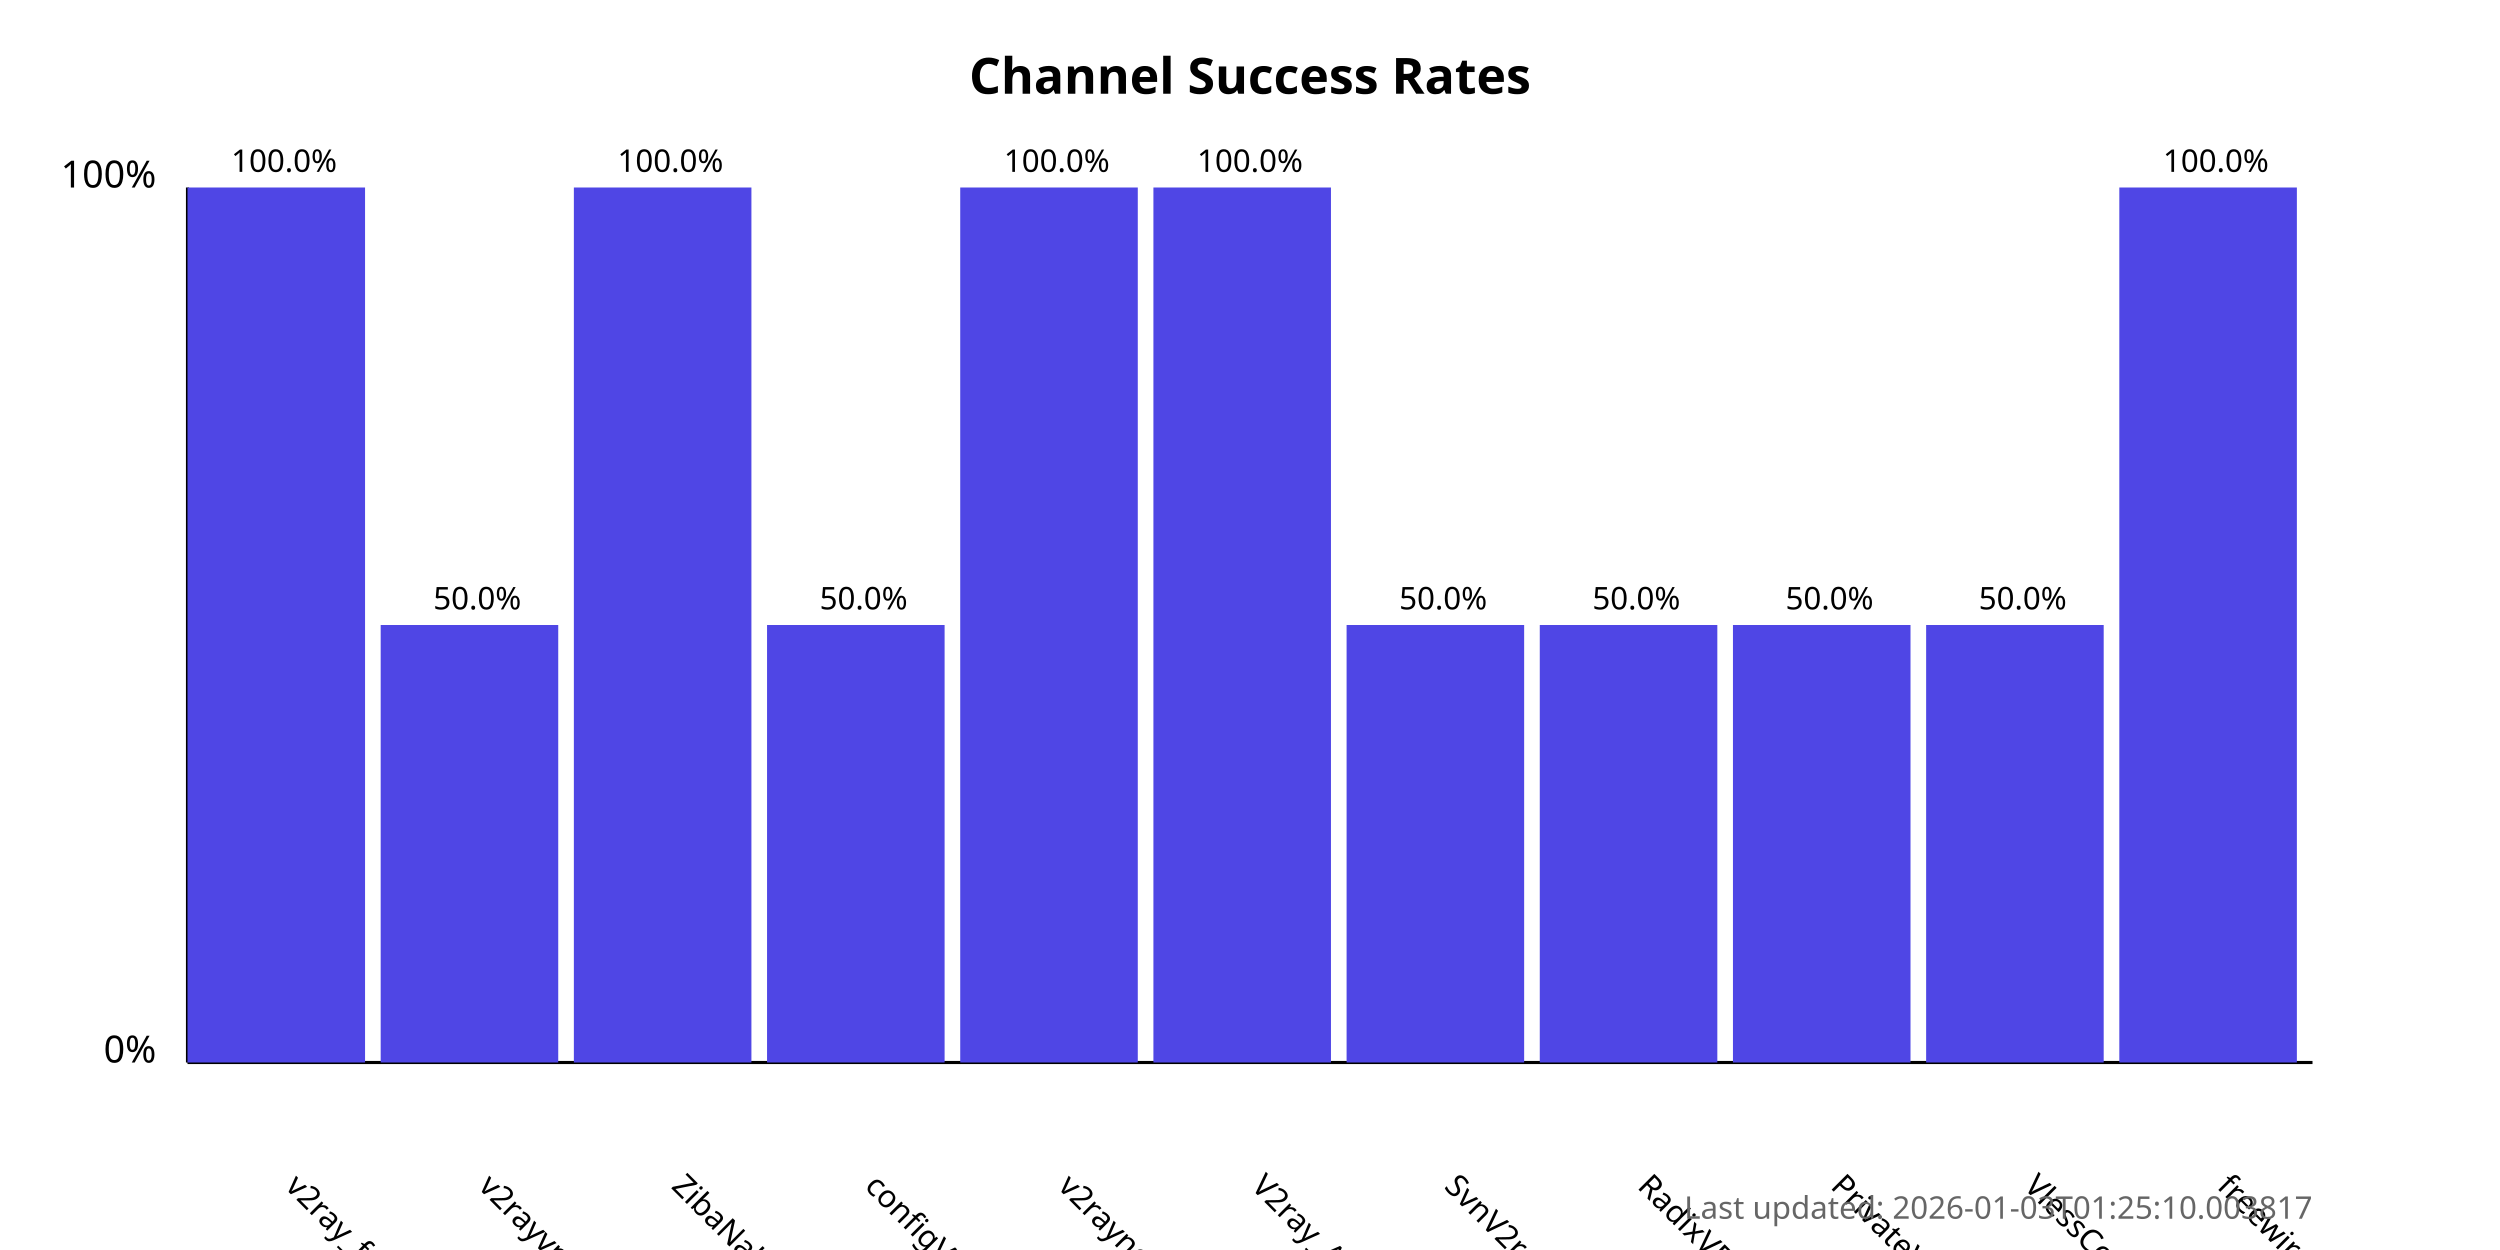
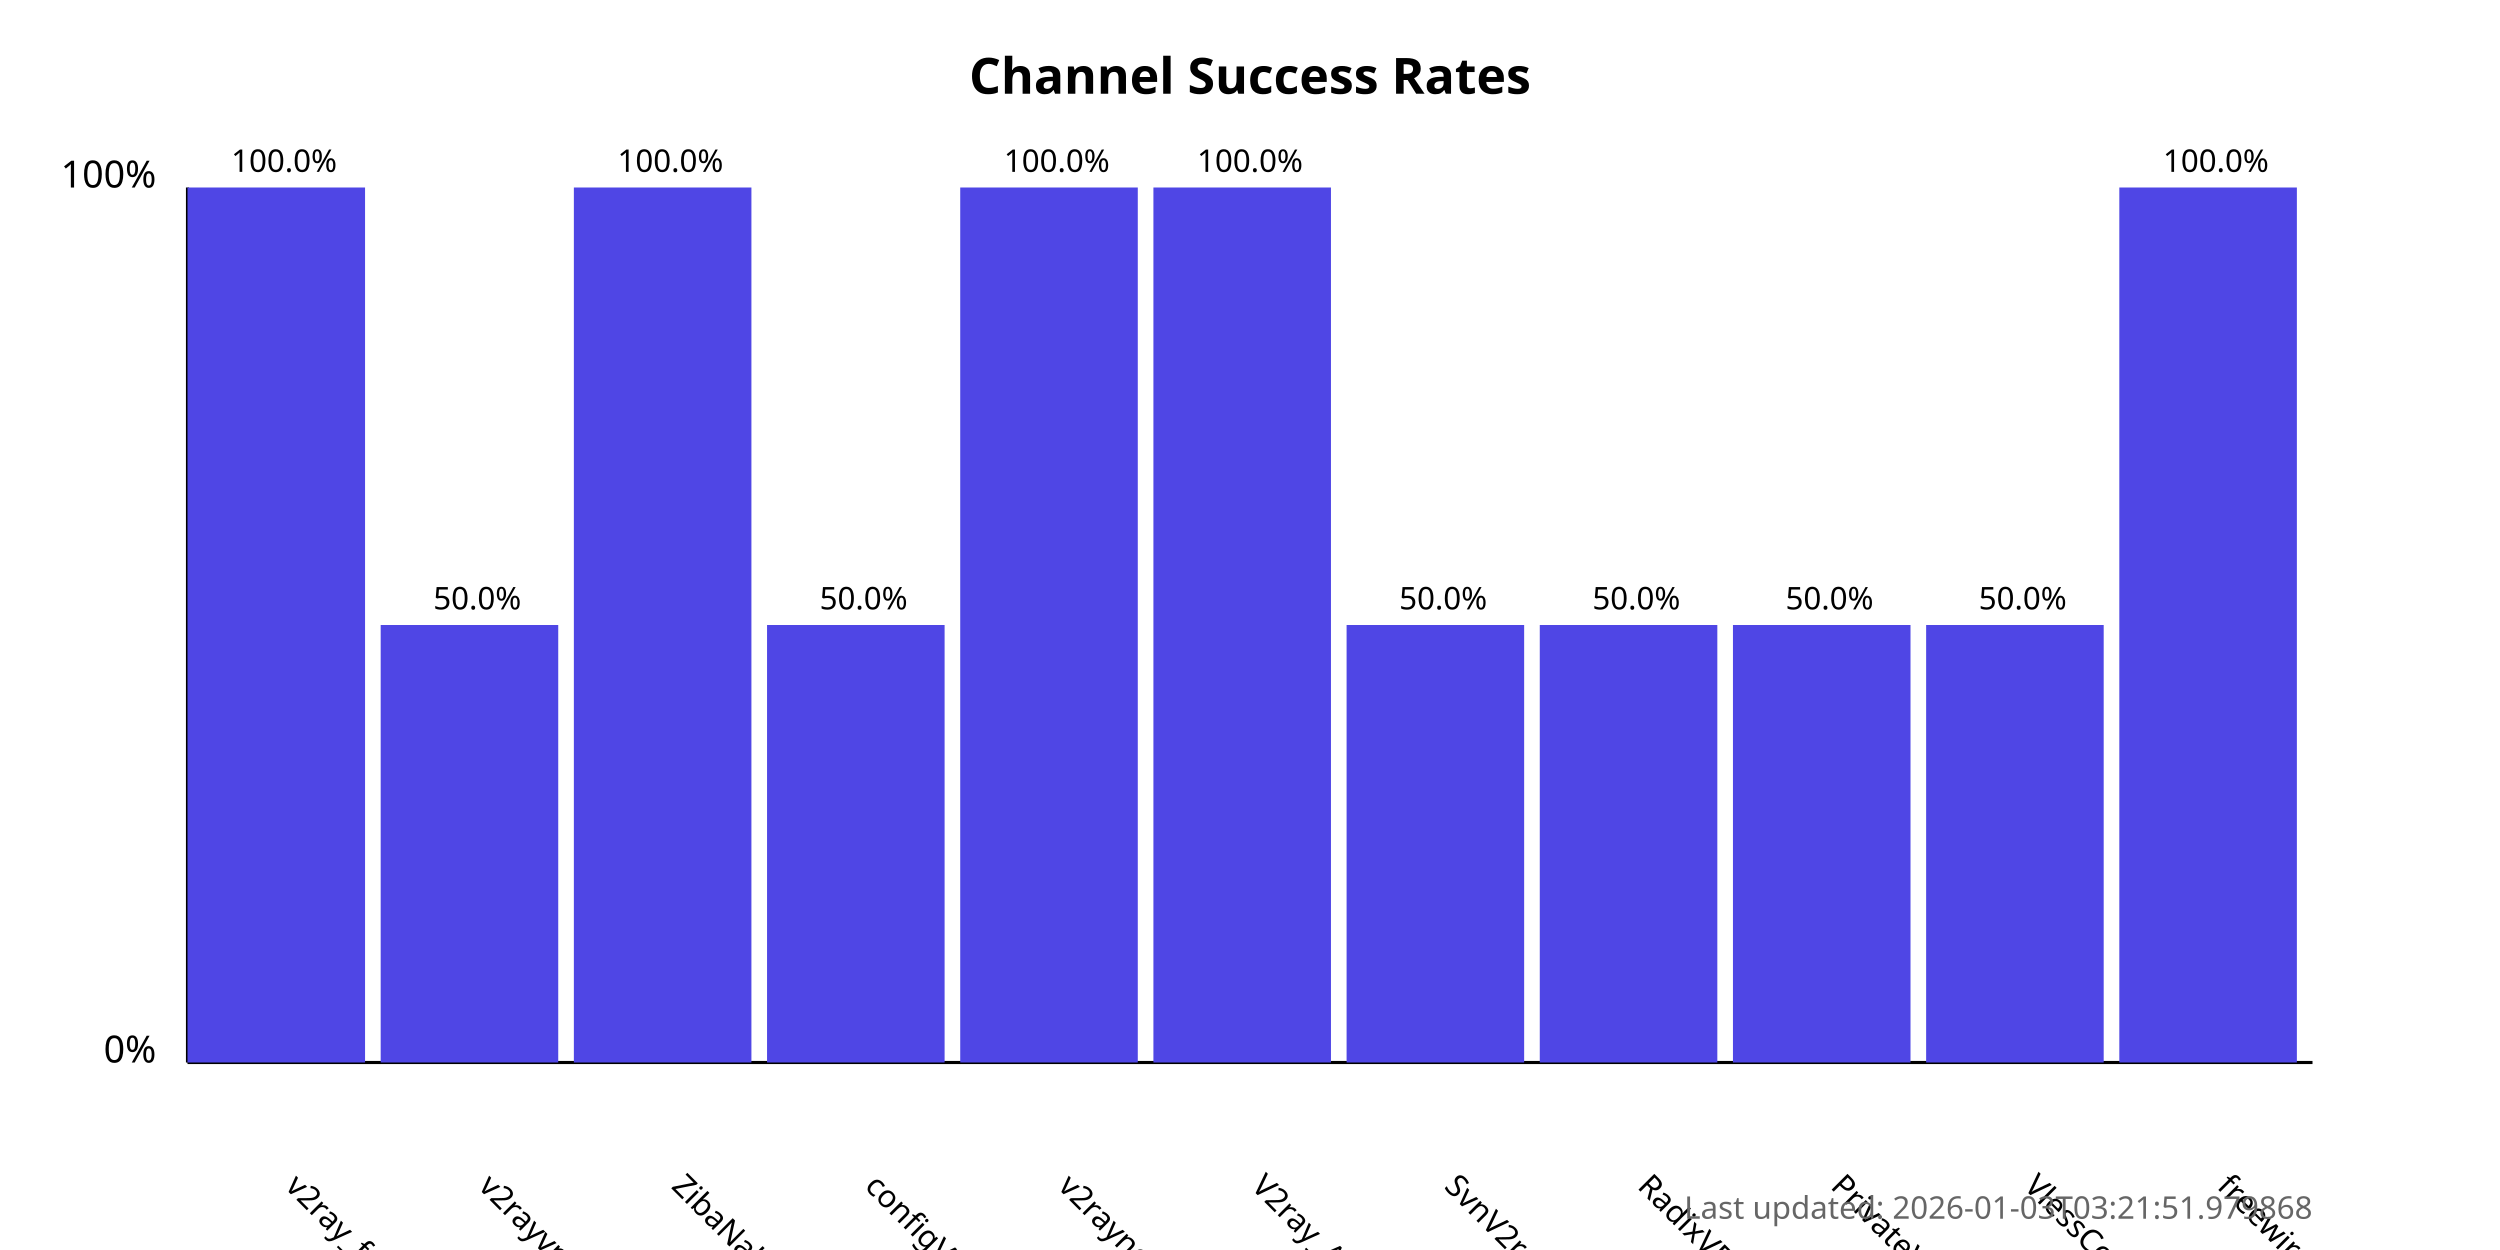
<svg xmlns="http://www.w3.org/2000/svg" width="800" height="400">
  <style>
            .chart-title { font: bold 16px sans-serif; }
            .axis-label { font: 12px sans-serif; }
            .tick-label { font: 10px sans-serif; }
            .bar { fill: #4f46e5; }
            .bar:hover { fill: #6366f1; }
            .timestamp { font: 10px sans-serif; fill: #666; }
        </style>
  <text x="400.0" y="30" text-anchor="middle" class="chart-title">
            Channel Success Rates
        </text>
  <line x1="60" y1="340" x2="60" y2="60" stroke="black" stroke-width="1" />
  <line x1="60" y1="340" x2="740" y2="340" stroke="black" stroke-width="1" />
  <text x="50" y="340" text-anchor="end" class="axis-label">0%</text>
  <text x="50" y="60" text-anchor="end" class="axis-label">100%</text>
  <g>
    <rect x="60" y="60.0" width="56.818" height="280.0" class="bar" />
    <text x="90.909" y="380" transform="rotate(45, 90.90909, 380)" text-anchor="start" class="tick-label">
                v2ray_free_conf
            </text>
    <text x="90.909" y="55.0" text-anchor="middle" class="tick-label">
                100.0%
            </text>
  </g>
  <g>
    <rect x="121.818" y="200.0" width="56.818" height="140.0" class="bar" />
    <text x="152.727" y="380" transform="rotate(45, 152.7273, 380)" text-anchor="start" class="tick-label">
                v2rayvpno
            </text>
    <text x="152.727" y="195.0" text-anchor="middle" class="tick-label">
                50.0%
            </text>
  </g>
  <g>
    <rect x="183.636" y="60.0" width="56.818" height="280.0" class="bar" />
    <text x="214.545" y="380" transform="rotate(45, 214.5455, 380)" text-anchor="start" class="tick-label">
                ZibaNabz
            </text>
    <text x="214.545" y="55.0" text-anchor="middle" class="tick-label">
                100.0%
            </text>
  </g>
  <g>
    <rect x="245.455" y="200.0" width="56.818" height="140.0" class="bar" />
    <text x="276.364" y="380" transform="rotate(45, 276.3636, 380)" text-anchor="start" class="tick-label">
                configV2rayForFree
            </text>
    <text x="276.364" y="195.0" text-anchor="middle" class="tick-label">
                50.0%
            </text>
  </g>
  <g>
    <rect x="307.273" y="60.0" width="56.818" height="280.0" class="bar" />
    <text x="338.182" y="380" transform="rotate(45, 338.1818, 380)" text-anchor="start" class="tick-label">
                v2rayngvpn
            </text>
    <text x="338.182" y="55.0" text-anchor="middle" class="tick-label">
                100.0%
            </text>
  </g>
  <g>
    <rect x="369.091" y="60.0" width="56.818" height="280.0" class="bar" />
    <text x="400.0" y="380" transform="rotate(45, 400.0, 380)" text-anchor="start" class="tick-label">
                V2ray_Alpha
            </text>
    <text x="400.0" y="55.0" text-anchor="middle" class="tick-label">
                100.0%
            </text>
  </g>
  <g>
    <rect x="430.909" y="200.0" width="56.818" height="140.0" class="bar" />
    <text x="461.818" y="380" transform="rotate(45, 461.8182, 380)" text-anchor="start" class="tick-label">
                SvnV2ray
            </text>
    <text x="461.818" y="195.0" text-anchor="middle" class="tick-label">
                50.0%
            </text>
  </g>
  <g>
    <rect x="492.727" y="200.0" width="56.818" height="140.0" class="bar" />
    <text x="523.636" y="380" transform="rotate(45, 523.6364, 380)" text-anchor="start" class="tick-label">
                RadixVPN
            </text>
    <text x="523.636" y="195.0" text-anchor="middle" class="tick-label">
                50.0%
            </text>
  </g>
  <g>
    <rect x="554.545" y="200.0" width="56.818" height="140.0" class="bar" />
    <text x="585.455" y="380" transform="rotate(45, 585.4545, 380)" text-anchor="start" class="tick-label">
                PrivateVPNs
            </text>
    <text x="585.455" y="195.0" text-anchor="middle" class="tick-label">
                50.0%
            </text>
  </g>
  <g>
    <rect x="616.364" y="200.0" width="56.818" height="140.0" class="bar" />
    <text x="647.273" y="380" transform="rotate(45, 647.2727, 380)" text-anchor="start" class="tick-label">
                VlessConfig
            </text>
    <text x="647.273" y="195.0" text-anchor="middle" class="tick-label">
                50.0%
            </text>
  </g>
  <g>
    <rect x="678.182" y="60.0" width="56.818" height="280.0" class="bar" />
    <text x="709.091" y="380" transform="rotate(45, 709.0909, 380)" text-anchor="start" class="tick-label">
                freewireguard
            </text>
    <text x="709.091" y="55.0" text-anchor="middle" class="tick-label">
                100.0%
            </text>
  </g>
  <text x="740" y="390" text-anchor="end" class="timestamp">
-             Last updated: 2026-01-03T01:25:10.003817
+             Last updated: 2026-01-03T03:21:51.979868
        </text>
</svg>
